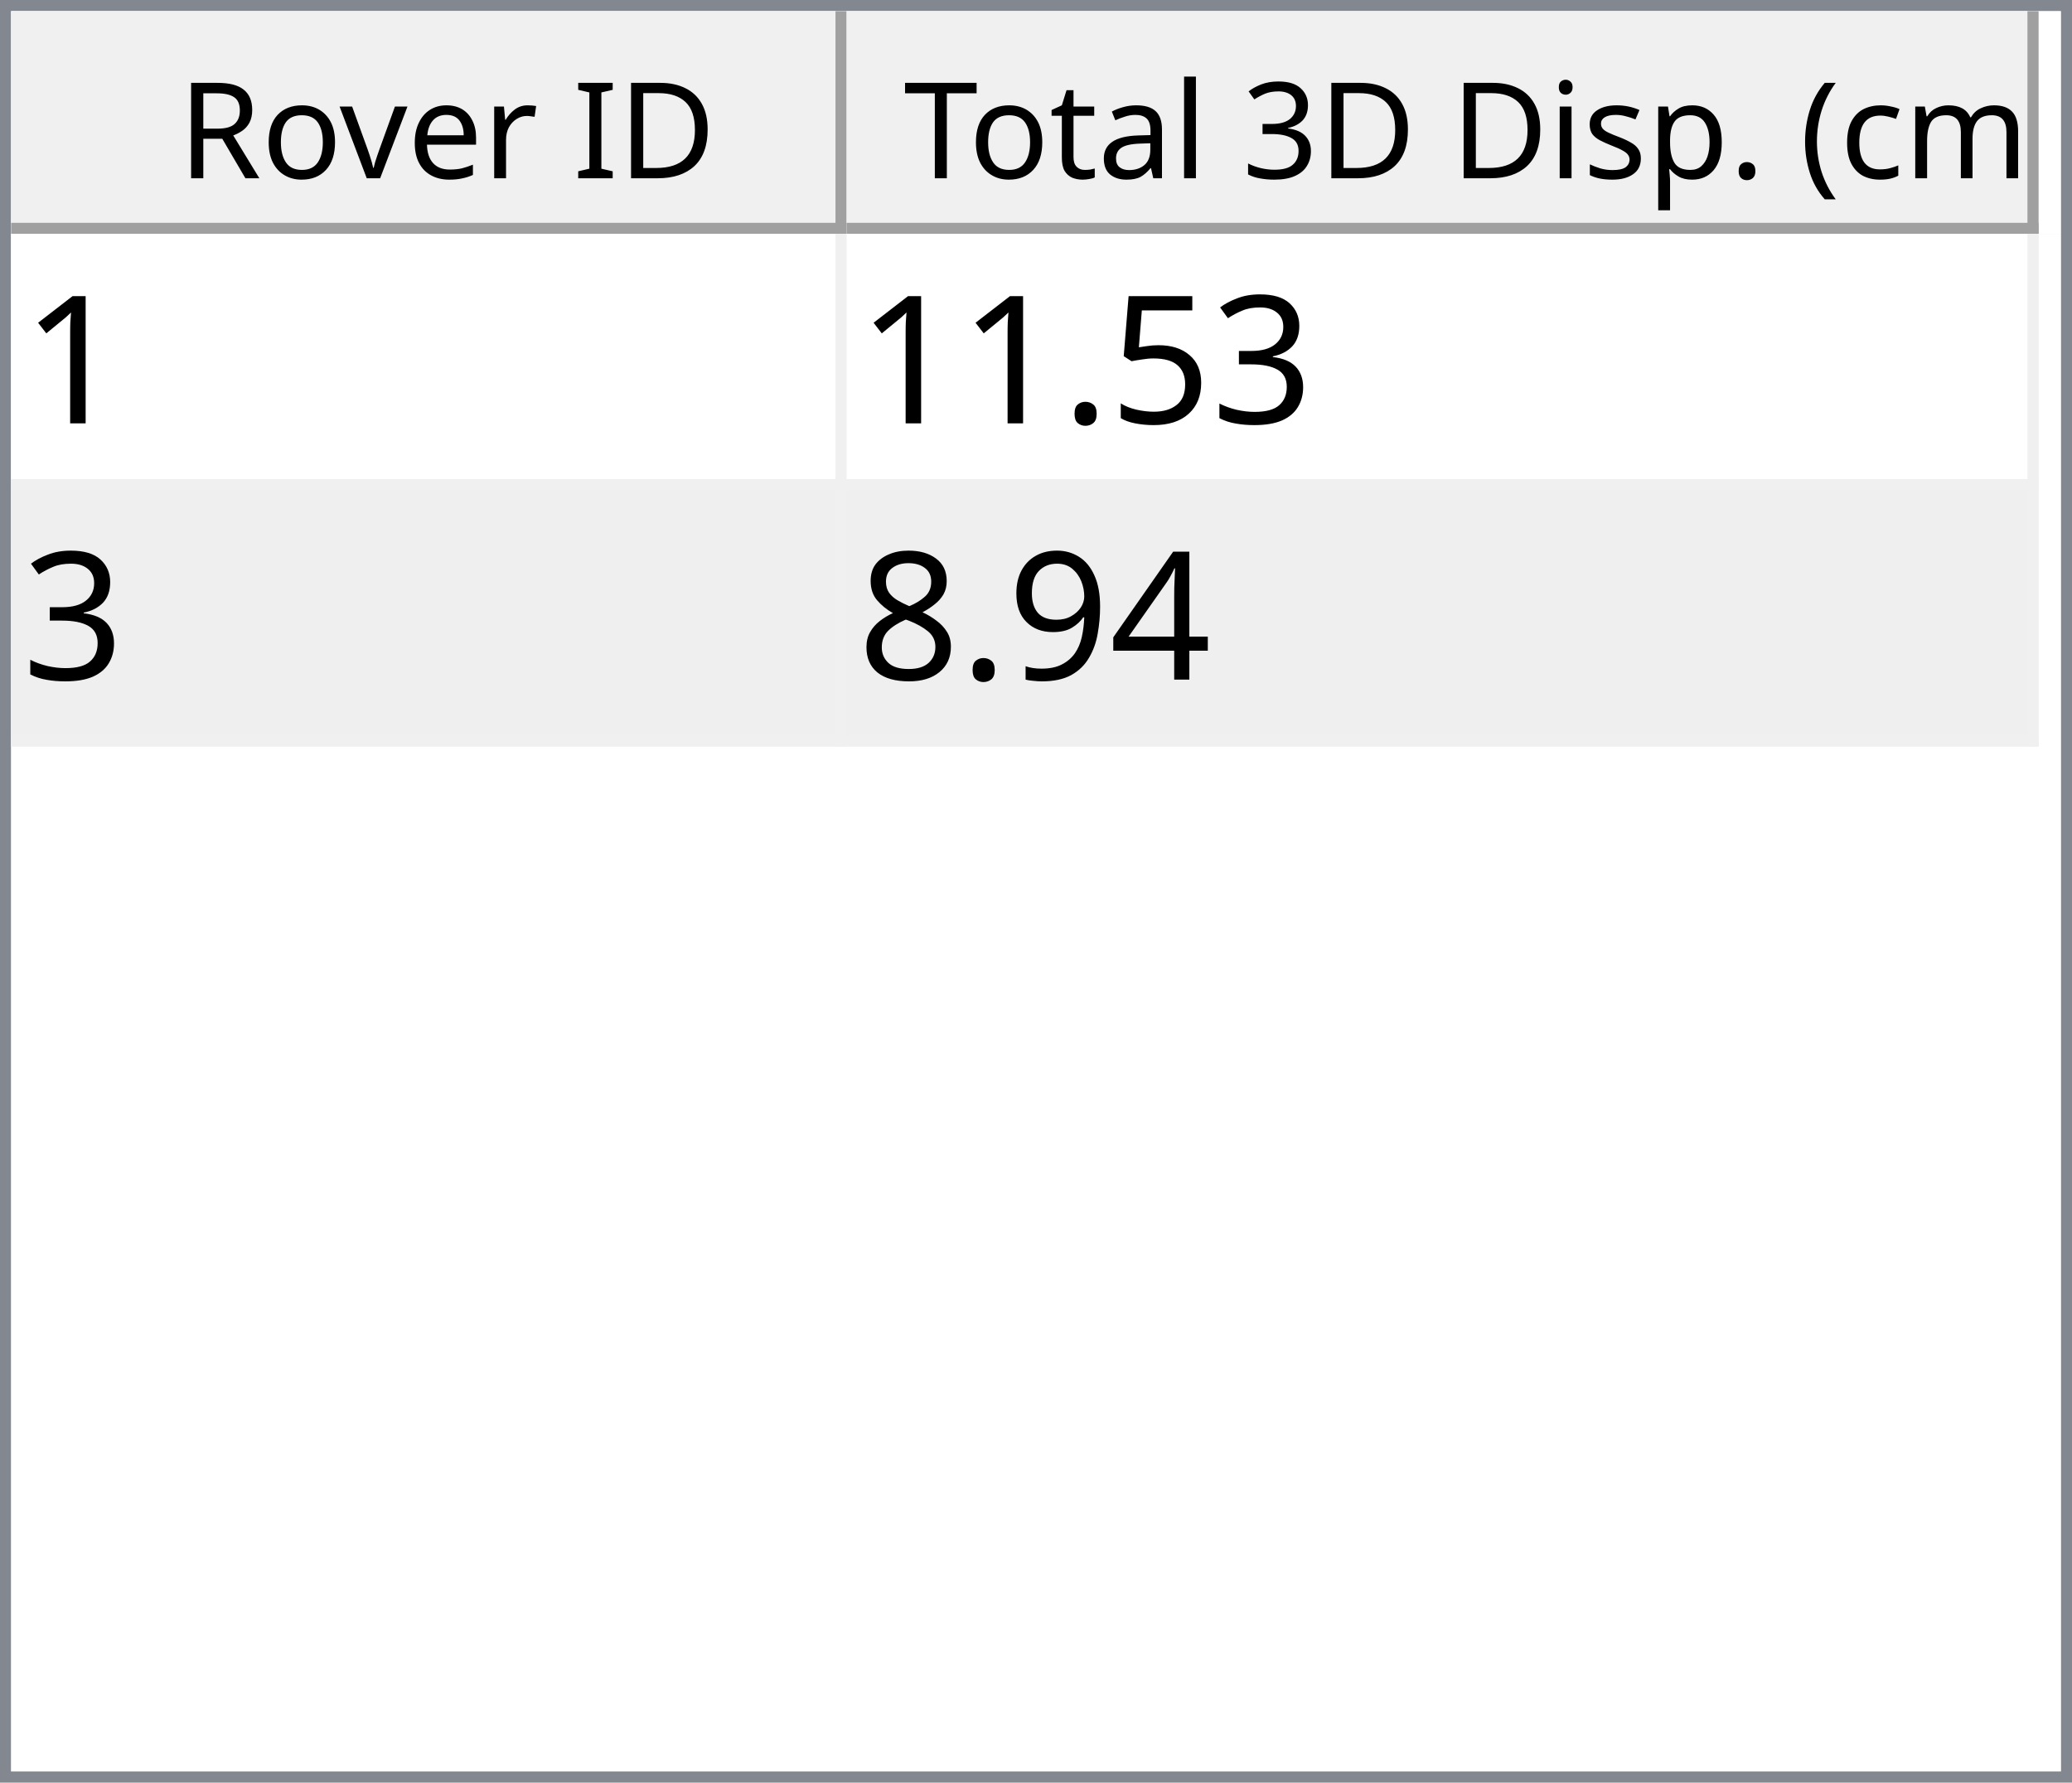
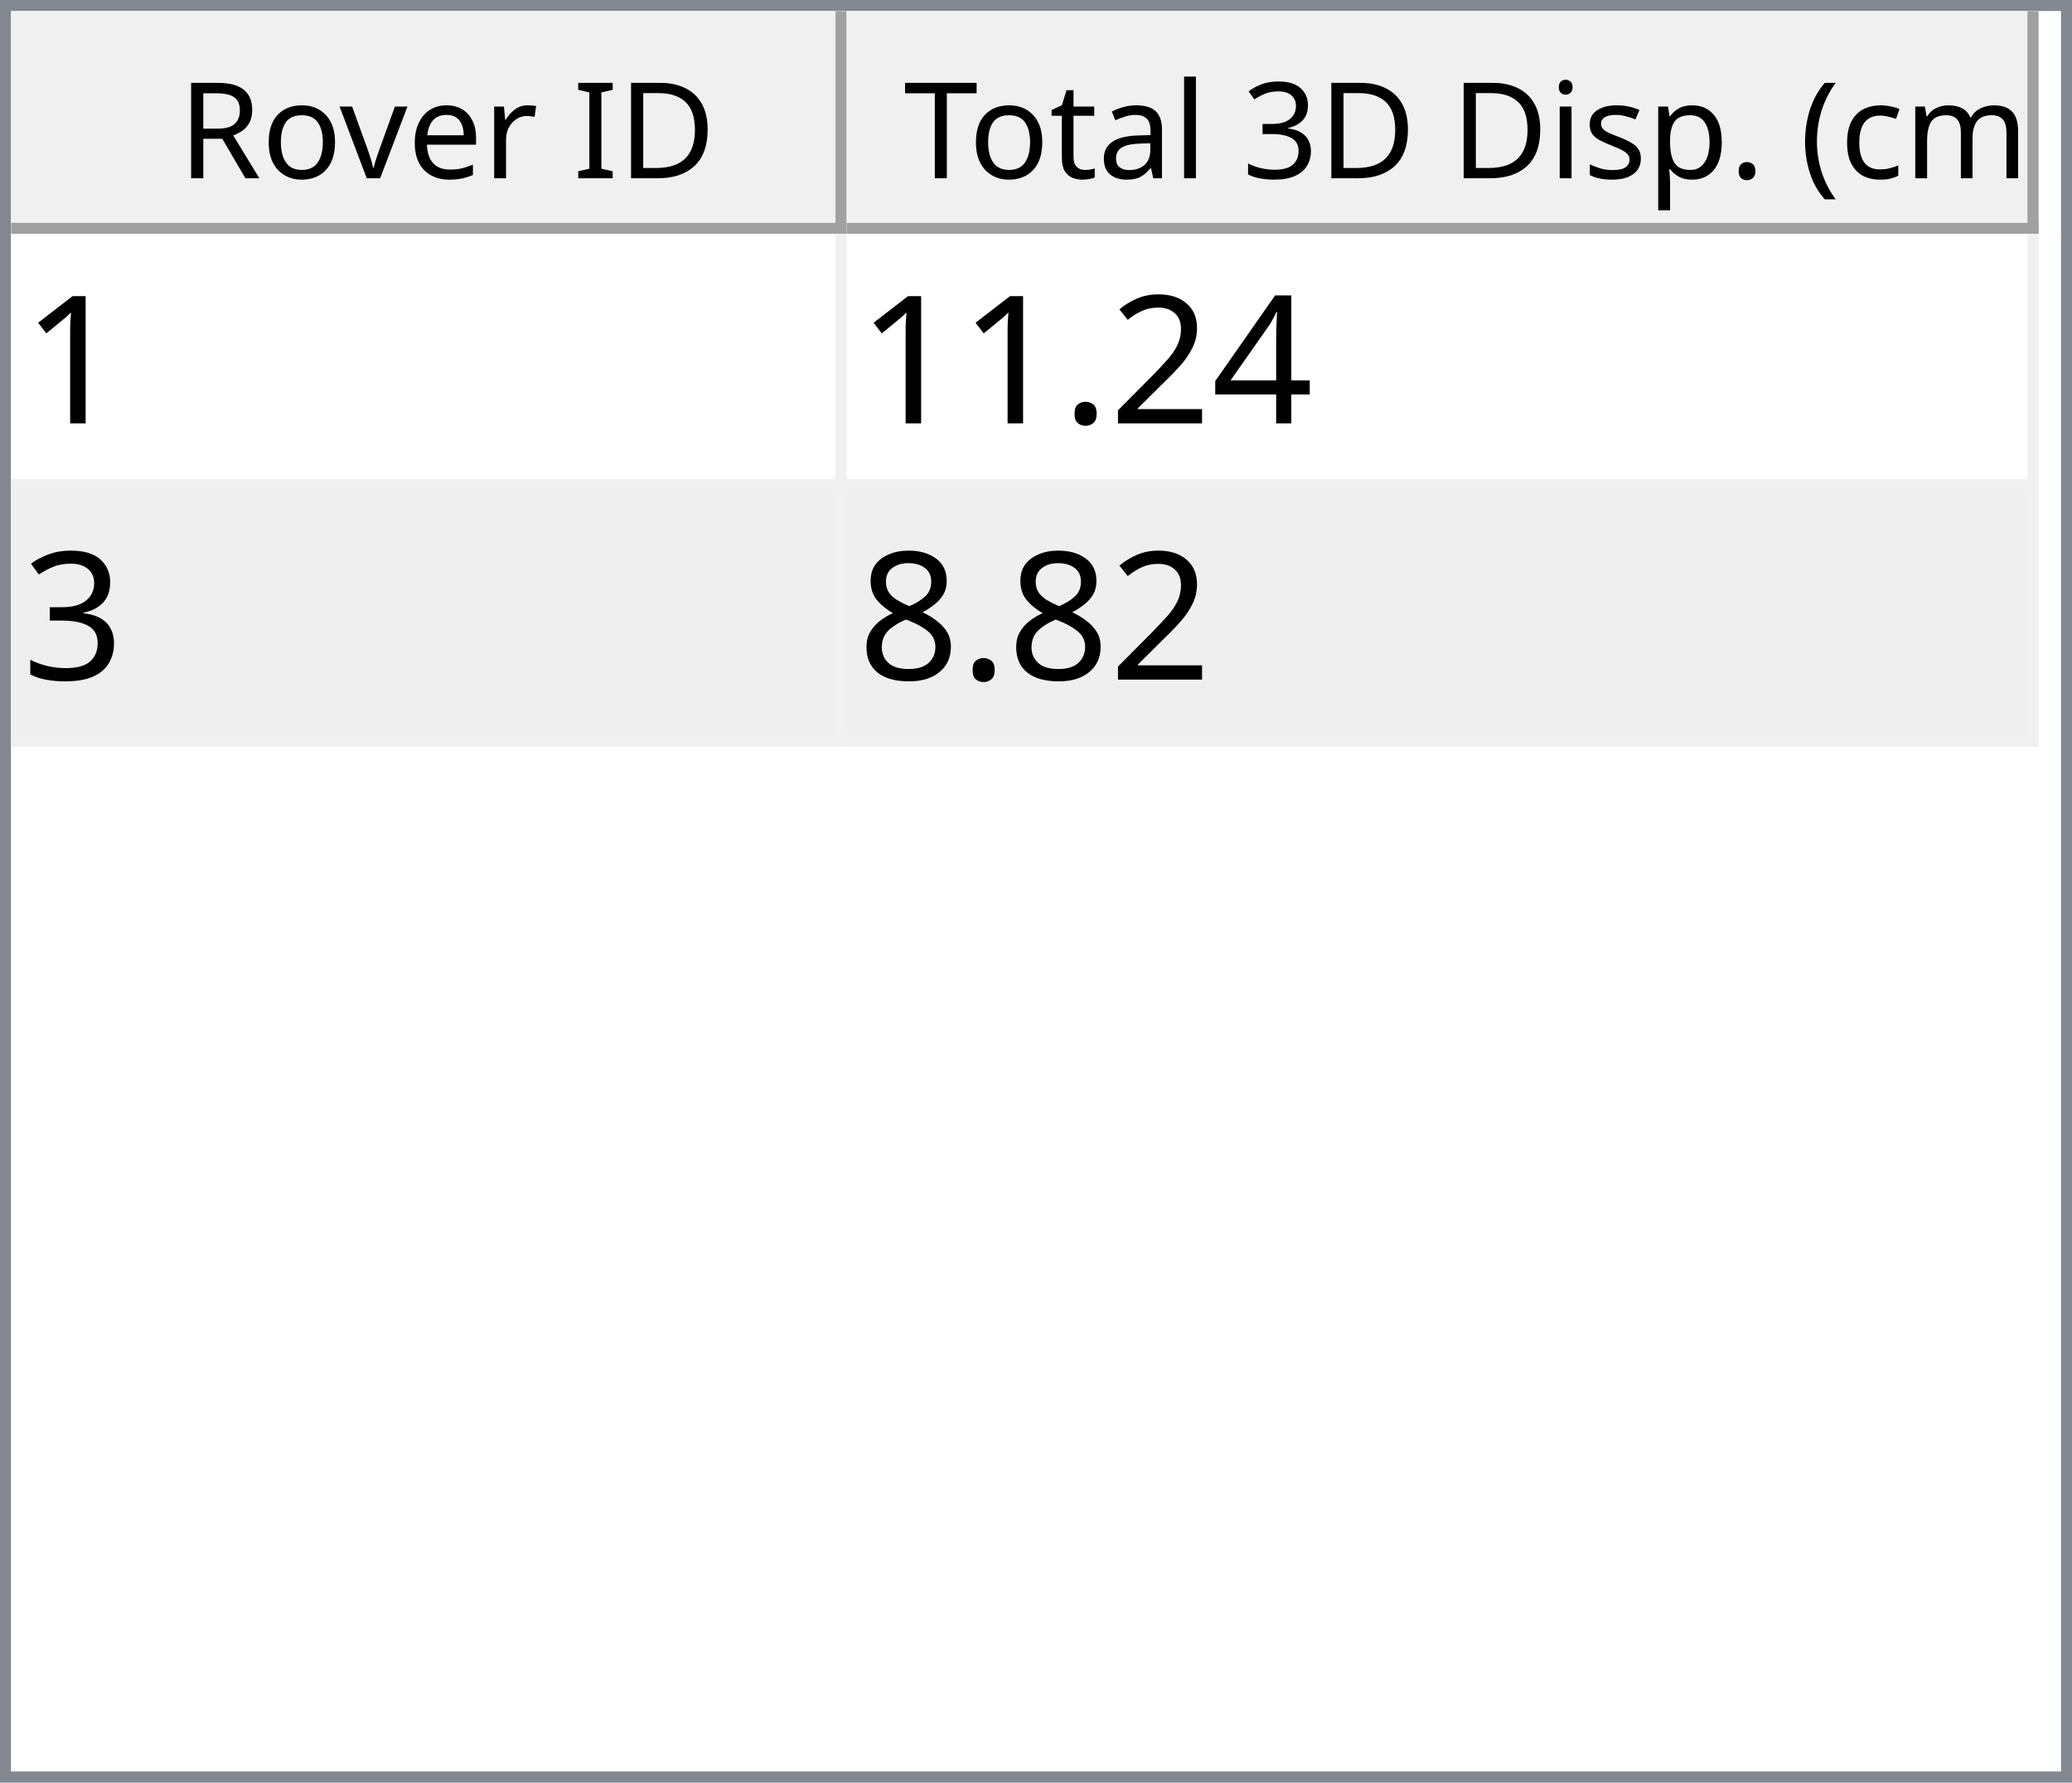
<svg xmlns="http://www.w3.org/2000/svg" style="fill-opacity:1; color-rendering:auto; color-interpolation:auto; text-rendering:auto; stroke:black; stroke-linecap:square; stroke-miterlimit:10; shape-rendering:auto; stroke-opacity:1; fill:black; stroke-dasharray:none; font-weight:normal; stroke-width:1; font-family:'Dialog'; font-style:normal; stroke-linejoin:miter; font-size:12px; stroke-dashoffset:0; image-rendering:auto;" width="186" height="160">
  <defs id="genericDefs" />
  <g>
    <defs id="defs1">
      <clipPath clipPathUnits="userSpaceOnUse" id="clipPath1">
        <path d="M0 0 L186 0 L186 160 L0 160 L0 0 Z" />
      </clipPath>
      <clipPath clipPathUnits="userSpaceOnUse" id="clipPath2">
        <path d="M0 0 L0 160 L186 160 L186 0 Z" />
      </clipPath>
      <clipPath clipPathUnits="userSpaceOnUse" id="clipPath3">
        <path d="M0 0 L0 20 L184 20 L184 0 Z" />
      </clipPath>
      <clipPath clipPathUnits="userSpaceOnUse" id="clipPath4">
        <path d="M0 0 L0 20 L75 20 L75 0 Z" />
      </clipPath>
      <clipPath clipPathUnits="userSpaceOnUse" id="clipPath5">
        <path d="M1 1 L1 19 L74 19 L74 1 Z" />
      </clipPath>
      <clipPath clipPathUnits="userSpaceOnUse" id="clipPath6">
        <path d="M0 0 L0 18 L73 18 L73 0 Z" />
      </clipPath>
      <clipPath clipPathUnits="userSpaceOnUse" id="clipPath7">
        <path d="M-0.5 -0.5 L-0.5 19.5 L74.5 19.5 L74.5 -0.5 Z" />
      </clipPath>
      <clipPath clipPathUnits="userSpaceOnUse" id="clipPath8">
        <path d="M0 0 L0 20 L107 20 L107 0 Z" />
      </clipPath>
      <clipPath clipPathUnits="userSpaceOnUse" id="clipPath9">
        <path d="M1 1 L1 19 L106 19 L106 1 Z" />
      </clipPath>
      <clipPath clipPathUnits="userSpaceOnUse" id="clipPath10">
        <path d="M0 0 L0 18 L105 18 L105 0 Z" />
      </clipPath>
      <clipPath clipPathUnits="userSpaceOnUse" id="clipPath11">
        <path d="M-0.5 -0.5 L-0.5 19.5 L106.5 19.5 L106.5 -0.5 Z" />
      </clipPath>
      <clipPath clipPathUnits="userSpaceOnUse" id="clipPath12">
        <path d="M0 0 L0 138 L184 138 L184 0 Z" />
      </clipPath>
      <clipPath clipPathUnits="userSpaceOnUse" id="clipPath13">
        <path d="M0 0 L0 46 L182 46 L182 0 Z" />
      </clipPath>
      <clipPath clipPathUnits="userSpaceOnUse" id="clipPath14">
        <path d="M-0.5 -0.5 L-0.5 45.5 L181.5 45.5 L181.5 -0.5 Z" />
      </clipPath>
      <clipPath clipPathUnits="userSpaceOnUse" id="clipPath15">
        <path d="M0 0 L0 22 L74 22 L74 0 Z" />
      </clipPath>
      <clipPath clipPathUnits="userSpaceOnUse" id="clipPath16">
        <path d="M0 0 L0 22 L106 22 L106 0 Z" />
      </clipPath>
      <font horiz-adv-x="64.551" id="font1">
        <font-face ascent="107.91" descent="25.098" units-per-em="100" style="font-style:normal; font-family:Segoe UI; font-weight:normal;" />
        <missing-glyph horiz-adv-x="64.551" d="M8.109 0 L8.109 68.266 L56.453 68.266 L56.453 0 L8.109 0 ZM15.328 7.234 L49.219 7.234 L49.219 61.031 L15.328 61.031 L15.328 7.234 Z" />
        <glyph unicode="D" horiz-adv-x="70.117" d="M9.188 0 L9.188 70.016 L28.516 70.016 Q65.531 70.016 65.531 35.891 Q65.531 19.672 55.25 9.836 Q44.969 0 27.734 0 L9.188 0 ZM17.391 62.594 L17.391 7.422 L27.828 7.422 Q41.609 7.422 49.273 14.797 Q56.938 22.172 56.938 35.688 Q56.938 62.594 28.328 62.594 L17.391 62.594 Z" />
        <glyph unicode="I" horiz-adv-x="26.611" d="M17.391 0 L9.188 0 L9.188 70.016 L17.391 70.016 L17.391 0 Z" />
        <glyph unicode=" " horiz-adv-x="27.393" d="" />
        <glyph unicode="r" horiz-adv-x="34.766" d="M34.188 41.891 Q32.078 43.5 28.125 43.5 Q23 43.5 19.555 38.672 Q16.109 33.844 16.109 25.484 L16.109 0 L8.109 0 L8.109 50 L16.109 50 L16.109 39.703 L16.312 39.703 Q18.016 44.969 21.531 47.922 Q25.047 50.875 29.391 50.875 Q32.516 50.875 34.188 50.203 L34.188 41.891 Z" />
        <glyph unicode="e" horiz-adv-x="52.295" d="M48.297 23 L12.984 23 Q13.188 14.656 17.484 10.109 Q21.781 5.562 29.297 5.562 Q37.75 5.562 44.828 11.141 L44.828 3.609 Q38.234 -1.172 27.391 -1.172 Q16.797 -1.172 10.742 5.641 Q4.688 12.453 4.688 24.812 Q4.688 36.469 11.305 43.82 Q17.922 51.172 27.734 51.172 Q37.547 51.172 42.922 44.828 Q48.297 38.484 48.297 27.203 L48.297 23 ZM40.094 29.781 Q40.047 36.719 36.75 40.578 Q33.453 44.438 27.594 44.438 Q21.922 44.438 17.969 40.383 Q14.016 36.328 13.094 29.781 L40.094 29.781 Z" />
        <glyph unicode="v" horiz-adv-x="47.9" d="M47.406 50 L27.484 0 L19.625 0 L0.688 50 L9.469 50 L22.172 13.672 Q23.578 9.672 23.922 6.688 L24.125 6.688 Q24.609 10.453 25.688 13.484 L38.969 50 L47.406 50 Z" />
        <glyph unicode="o" horiz-adv-x="58.594" d="M29 -1.172 Q17.922 -1.172 11.305 5.836 Q4.688 12.844 4.688 24.422 Q4.688 37.016 11.57 44.094 Q18.453 51.172 30.172 51.172 Q41.359 51.172 47.633 44.289 Q53.906 37.406 53.906 25.203 Q53.906 13.234 47.141 6.031 Q40.375 -1.172 29 -1.172 ZM29.594 44.438 Q21.875 44.438 17.383 39.188 Q12.891 33.938 12.891 24.703 Q12.891 15.828 17.43 10.695 Q21.969 5.562 29.594 5.562 Q37.359 5.562 41.531 10.594 Q45.703 15.625 45.703 24.906 Q45.703 34.281 41.531 39.359 Q37.359 44.438 29.594 44.438 Z" />
        <glyph unicode="R" horiz-adv-x="59.814" d="M59.375 0 L49.609 0 L37.891 19.625 Q36.281 22.359 34.766 24.289 Q33.25 26.219 31.664 27.438 Q30.078 28.656 28.25 29.219 Q26.422 29.781 24.125 29.781 L17.391 29.781 L17.391 0 L9.188 0 L9.188 70.016 L30.078 70.016 Q34.672 70.016 38.555 68.867 Q42.438 67.719 45.289 65.375 Q48.141 63.031 49.758 59.547 Q51.375 56.062 51.375 51.375 Q51.375 47.703 50.273 44.656 Q49.172 41.609 47.148 39.211 Q45.125 36.812 42.266 35.133 Q39.406 33.453 35.844 32.516 L35.844 32.328 Q37.594 31.547 38.891 30.547 Q40.188 29.547 41.359 28.18 Q42.531 26.812 43.68 25.078 Q44.828 23.344 46.234 21.047 L59.375 0 ZM17.391 62.594 L17.391 37.203 L28.516 37.203 Q31.594 37.203 34.203 38.133 Q36.812 39.062 38.719 40.797 Q40.625 42.531 41.703 45.047 Q42.781 47.562 42.781 50.688 Q42.781 56.297 39.141 59.445 Q35.5 62.594 28.609 62.594 L17.391 62.594 Z" />
        <glyph unicode=")" horiz-adv-x="30.176" d="M8.297 -15.922 L1.172 -15.922 Q16.406 2.344 16.406 26.812 Q16.406 51.469 1.078 70.016 L8.297 70.016 Q23.531 52.156 23.531 26.703 Q23.531 1.375 8.297 -15.922 Z" />
        <glyph unicode="m" horiz-adv-x="86.133" d="M79.109 0 L71.094 0 L71.094 28.719 Q71.094 37.016 68.531 40.727 Q65.969 44.438 59.906 44.438 Q54.781 44.438 51.195 39.75 Q47.609 35.062 47.609 28.516 L47.609 0 L39.594 0 L39.594 29.688 Q39.594 44.438 28.219 44.438 Q22.953 44.438 19.531 40.016 Q16.109 35.594 16.109 28.516 L16.109 0 L8.109 0 L8.109 50 L16.109 50 L16.109 42.094 L16.312 42.094 Q21.625 51.172 31.844 51.172 Q36.969 51.172 40.773 48.312 Q44.578 45.453 46 40.828 Q51.562 51.172 62.594 51.172 Q79.109 51.172 79.109 30.812 L79.109 0 Z" />
        <glyph unicode="c" horiz-adv-x="46.191" d="M42.188 2.297 Q36.422 -1.172 28.516 -1.172 Q17.828 -1.172 11.258 5.789 Q4.688 12.75 4.688 23.828 Q4.688 36.188 11.766 43.68 Q18.844 51.172 30.672 51.172 Q37.25 51.172 42.281 48.734 L42.281 40.531 Q36.719 44.438 30.375 44.438 Q22.703 44.438 17.797 38.945 Q12.891 33.453 12.891 24.516 Q12.891 15.719 17.508 10.641 Q22.125 5.562 29.891 5.562 Q36.422 5.562 42.188 9.906 L42.188 2.297 Z" />
        <glyph unicode="(" horiz-adv-x="30.176" d="M29.109 -15.922 L21.969 -15.922 Q6.844 1.375 6.844 26.703 Q6.844 52.156 21.969 70.016 L29.203 70.016 Q13.875 51.469 13.875 26.812 Q13.875 2.344 29.109 -15.922 Z" />
        <glyph unicode="." horiz-adv-x="21.68" d="M10.891 -1.078 Q8.641 -1.078 7.055 0.539 Q5.469 2.156 5.469 4.391 Q5.469 6.641 7.055 8.273 Q8.641 9.906 10.891 9.906 Q13.188 9.906 14.797 8.273 Q16.406 6.641 16.406 4.391 Q16.406 2.156 14.797 0.539 Q13.188 -1.078 10.891 -1.078 Z" />
        <glyph unicode="p" horiz-adv-x="58.789" d="M16.312 7.234 L16.109 7.234 L16.109 -23 L8.109 -23 L8.109 50 L16.109 50 L16.109 41.219 L16.312 41.219 Q22.219 51.172 33.594 51.172 Q43.266 51.172 48.688 44.461 Q54.109 37.75 54.109 26.469 Q54.109 13.922 48 6.375 Q41.891 -1.172 31.297 -1.172 Q21.578 -1.172 16.312 7.234 ZM16.109 27.391 L16.109 20.406 Q16.109 14.203 20.141 9.883 Q24.172 5.562 30.375 5.562 Q37.641 5.562 41.773 11.133 Q45.906 16.703 45.906 26.609 Q45.906 34.969 42.047 39.703 Q38.188 44.438 31.594 44.438 Q24.609 44.438 20.359 39.578 Q16.109 34.719 16.109 27.391 Z" />
        <glyph unicode="s" horiz-adv-x="42.432" d="M5.078 1.812 L5.078 10.406 Q11.625 5.562 19.484 5.562 Q30.031 5.562 30.031 12.594 Q30.031 14.594 29.125 15.992 Q28.219 17.391 26.68 18.461 Q25.141 19.531 23.07 20.383 Q21 21.234 18.609 22.172 Q15.281 23.484 12.766 24.828 Q10.25 26.172 8.57 27.859 Q6.891 29.547 6.031 31.695 Q5.172 33.844 5.172 36.719 Q5.172 40.234 6.789 42.945 Q8.406 45.656 11.086 47.484 Q13.766 49.312 17.211 50.242 Q20.656 51.172 24.312 51.172 Q30.812 51.172 35.938 48.922 L35.938 40.828 Q30.422 44.438 23.25 44.438 Q21 44.438 19.195 43.922 Q17.391 43.406 16.094 42.477 Q14.797 41.547 14.086 40.258 Q13.375 38.969 13.375 37.406 Q13.375 35.453 14.086 34.133 Q14.797 32.812 16.164 31.789 Q17.531 30.766 19.484 29.938 Q21.438 29.109 23.922 28.125 Q27.25 26.859 29.883 25.516 Q32.516 24.172 34.375 22.484 Q36.234 20.797 37.234 18.602 Q38.234 16.406 38.234 13.375 Q38.234 9.672 36.602 6.938 Q34.969 4.203 32.234 2.398 Q29.5 0.594 25.93 -0.289 Q22.359 -1.172 18.453 -1.172 Q10.75 -1.172 5.078 1.812 Z" />
        <glyph unicode="i" horiz-adv-x="24.219" d="M12.203 62.703 Q10.062 62.703 8.547 64.164 Q7.031 65.625 7.031 67.875 Q7.031 70.125 8.547 71.609 Q10.062 73.094 12.203 73.094 Q14.406 73.094 15.945 71.609 Q17.484 70.125 17.484 67.875 Q17.484 65.719 15.945 64.211 Q14.406 62.703 12.203 62.703 ZM16.109 0 L8.109 0 L8.109 50 L16.109 50 L16.109 0 Z" />
        <glyph unicode="3" horiz-adv-x="53.906" d="M46.531 19.828 Q46.531 15.094 44.75 11.211 Q42.969 7.328 39.719 4.57 Q36.469 1.812 31.93 0.297 Q27.391 -1.219 21.922 -1.219 Q11.922 -1.219 6 2.594 L6 11.188 Q13.094 5.609 22.219 5.609 Q25.875 5.609 28.828 6.539 Q31.781 7.469 33.906 9.227 Q36.031 10.984 37.18 13.477 Q38.328 15.969 38.328 19.094 Q38.328 32.812 18.797 32.812 L12.984 32.812 L12.984 39.594 L18.5 39.594 Q35.797 39.594 35.797 52.484 Q35.797 64.406 22.609 64.406 Q15.188 64.406 8.688 59.422 L8.688 67.188 Q15.375 71.188 24.609 71.188 Q29 71.188 32.57 69.969 Q36.141 68.75 38.68 66.555 Q41.219 64.359 42.609 61.281 Q44 58.203 44 54.5 Q44 40.672 30.031 36.719 L30.031 36.531 Q33.594 36.141 36.625 34.797 Q39.656 33.453 41.852 31.305 Q44.047 29.156 45.289 26.25 Q46.531 23.344 46.531 19.828 Z" />
        <glyph unicode="l" horiz-adv-x="24.219" d="M16.109 0 L8.109 0 L8.109 74.031 L16.109 74.031 L16.109 0 Z" />
        <glyph unicode="a" horiz-adv-x="50.879" d="M43.891 0 L35.891 0 L35.891 7.812 L35.688 7.812 Q30.469 -1.172 20.312 -1.172 Q12.844 -1.172 8.617 2.781 Q4.391 6.734 4.391 13.281 Q4.391 27.297 20.906 29.594 L35.891 31.688 Q35.891 44.438 25.594 44.438 Q16.547 44.438 9.281 38.281 L9.281 46.484 Q16.656 51.172 26.266 51.172 Q43.891 51.172 43.891 32.516 L43.891 0 ZM35.891 25.297 L23.828 23.641 Q18.266 22.859 15.43 20.875 Q12.594 18.891 12.594 13.875 Q12.594 10.203 15.211 7.883 Q17.828 5.562 22.172 5.562 Q28.125 5.562 32.008 9.742 Q35.891 13.922 35.891 20.312 L35.891 25.297 Z" />
        <glyph unicode="t" horiz-adv-x="33.887" d="M31.297 0.484 Q28.469 -1.078 23.828 -1.078 Q10.688 -1.078 10.688 13.578 L10.688 43.172 L2.094 43.172 L2.094 50 L10.688 50 L10.688 62.203 L18.703 64.797 L18.703 50 L31.297 50 L31.297 43.172 L18.703 43.172 L18.703 14.984 Q18.703 9.969 20.414 7.82 Q22.125 5.672 26.078 5.672 Q29.109 5.672 31.297 7.328 L31.297 0.484 Z" />
        <glyph unicode="T" horiz-adv-x="52.393" d="M50.594 62.594 L30.375 62.594 L30.375 0 L22.172 0 L22.172 62.594 L2 62.594 L2 70.016 L50.594 70.016 L50.594 62.594 Z" />
      </font>
      <font horiz-adv-x="75.0" id="font2">
        <font-face ascent="100.537" descent="21.973" units-per-em="100" style="font-style:normal; font-family:sans-serif; font-weight:normal;" />
        <missing-glyph horiz-adv-x="75.0" d="M12.5 0 L12.5 62.5 L62.5 62.5 L62.5 0 L12.5 0 ZM14.062 1.562 L60.938 1.562 L60.938 60.938 L14.062 60.938 L14.062 1.562 Z" />
        <glyph unicode="1" horiz-adv-x="55.615" d="M37.25 0 L28.469 0 L28.469 56 Q25.297 52.984 20.141 49.953 Q14.984 46.922 10.891 45.406 L10.891 53.906 Q18.266 57.375 23.781 62.305 Q29.297 67.234 31.594 71.875 L37.25 71.875 L37.25 0 Z" />
+         <glyph unicode="4" horiz-adv-x="55.615" d="M32.328 0 L32.328 17.141 L1.266 17.141 L1.266 25.203 L33.938 71.578 L41.109 71.578 L41.109 25.203 L50.781 25.203 L50.781 17.141 L41.109 17.141 L41.109 0 L32.328 0 ZM32.328 25.203 L32.328 57.469 L9.906 25.203 L32.328 25.203 Z" />
+         <glyph unicode="2" horiz-adv-x="55.615" d="M50.344 8.453 L50.344 0 L3.031 0 Q2.938 3.172 4.047 6.109 Q5.859 10.938 9.836 15.625 Q13.812 20.312 21.344 26.469 Q33.016 36.031 37.117 41.625 Q41.219 47.219 41.219 52.203 Q41.219 57.422 37.477 61.008 Q33.734 64.594 27.734 64.594 Q21.391 64.594 17.578 60.789 Q13.766 56.984 13.719 50.25 L4.688 51.172 Q5.609 61.281 11.664 66.578 Q17.719 71.875 27.938 71.875 Q38.234 71.875 44.242 66.164 Q50.25 60.453 50.25 52 Q50.25 47.703 48.492 43.555 Q46.734 39.406 42.656 34.812 Q38.578 30.219 29.109 22.219 Q21.188 15.578 18.945 13.211 Q16.703 10.844 15.234 8.453 L50.344 8.453 Z" />
+         <glyph unicode="." horiz-adv-x="27.783" d="M9.078 0 L9.078 10.016 L19.094 10.016 L19.094 0 L9.078 0 Z" />
        <glyph unicode="3" horiz-adv-x="55.615" d="M4.203 18.891 L12.984 20.062 Q14.5 12.594 18.141 9.297 Q21.781 6 27 6 Q33.203 6 37.477 10.297 Q41.75 14.594 41.75 20.953 Q41.75 27 37.797 30.93 Q33.844 34.859 27.734 34.859 Q25.25 34.859 21.531 33.891 L22.516 41.609 Q23.391 41.5 23.922 41.5 Q29.547 41.5 34.039 44.43 Q38.531 47.359 38.531 53.469 Q38.531 58.297 35.258 61.477 Q31.984 64.656 26.812 64.656 Q21.688 64.656 18.266 61.43 Q14.844 58.203 13.875 51.766 L5.078 53.328 Q6.688 62.156 12.398 67.016 Q18.109 71.875 26.609 71.875 Q32.469 71.875 37.398 69.359 Q42.328 66.844 44.945 62.5 Q47.562 58.156 47.562 53.266 Q47.562 48.641 45.07 44.828 Q42.578 41.016 37.703 38.766 Q44.047 37.312 47.562 32.695 Q51.078 28.078 51.078 21.141 Q51.078 11.766 44.242 5.25 Q37.406 -1.266 26.953 -1.266 Q17.531 -1.266 11.305 4.352 Q5.078 9.969 4.203 18.891 Z" />
-         <glyph unicode="5" horiz-adv-x="55.615" d="M4.156 18.75 L13.375 19.531 Q14.406 12.797 18.141 9.398 Q21.875 6 27.156 6 Q33.5 6 37.891 10.789 Q42.281 15.578 42.281 23.484 Q42.281 31 38.062 35.352 Q33.844 39.703 27 39.703 Q22.75 39.703 19.336 37.773 Q15.922 35.844 13.969 32.766 L5.719 33.844 L12.641 70.609 L48.25 70.609 L48.25 62.203 L19.672 62.203 L15.828 42.969 Q22.266 47.469 29.344 47.469 Q38.719 47.469 45.164 40.969 Q51.609 34.469 51.609 24.266 Q51.609 14.547 45.953 7.469 Q39.062 -1.219 27.156 -1.219 Q17.391 -1.219 11.211 4.25 Q5.031 9.719 4.156 18.75 Z" />
-         <glyph unicode="." horiz-adv-x="27.783" d="M9.078 0 L9.078 10.016 L19.094 10.016 L19.094 0 L9.078 0 Z" />
-         <glyph unicode="4" horiz-adv-x="55.615" d="M32.328 0 L32.328 17.141 L1.266 17.141 L1.266 25.203 L33.938 71.578 L41.109 71.578 L41.109 25.203 L50.781 25.203 L50.781 17.141 L41.109 17.141 L41.109 0 L32.328 0 ZM32.328 25.203 L32.328 57.469 L9.906 25.203 L32.328 25.203 Z" />
-         <glyph unicode="9" horiz-adv-x="55.615" d="M5.469 16.547 L13.922 17.328 Q14.984 11.375 18.016 8.688 Q21.047 6 25.781 6 Q29.828 6 32.883 7.859 Q35.938 9.719 37.891 12.82 Q39.844 15.922 41.164 21.195 Q42.484 26.469 42.484 31.938 Q42.484 32.516 42.438 33.688 Q39.797 29.5 35.234 26.883 Q30.672 24.266 25.344 24.266 Q16.453 24.266 10.305 30.711 Q4.156 37.156 4.156 47.703 Q4.156 58.594 10.578 65.234 Q17 71.875 26.656 71.875 Q33.641 71.875 39.43 68.117 Q45.219 64.359 48.219 57.398 Q51.219 50.438 51.219 37.25 Q51.219 23.531 48.242 15.406 Q45.266 7.281 39.383 3.031 Q33.5 -1.219 25.594 -1.219 Q17.188 -1.219 11.867 3.445 Q6.547 8.109 5.469 16.547 ZM41.453 48.141 Q41.453 55.719 37.43 60.156 Q33.406 64.594 27.734 64.594 Q21.875 64.594 17.531 59.812 Q13.188 55.031 13.188 47.406 Q13.188 40.578 17.312 36.305 Q21.438 32.031 27.484 32.031 Q33.594 32.031 37.523 36.305 Q41.453 40.578 41.453 48.141 Z" />
        <glyph unicode="8" horiz-adv-x="55.615" d="M17.672 38.812 Q12.203 40.828 9.57 44.539 Q6.938 48.25 6.938 53.422 Q6.938 61.234 12.555 66.555 Q18.172 71.875 27.484 71.875 Q36.859 71.875 42.578 66.43 Q48.297 60.984 48.297 53.172 Q48.297 48.188 45.68 44.508 Q43.062 40.828 37.75 38.812 Q44.344 36.672 47.781 31.883 Q51.219 27.094 51.219 20.453 Q51.219 11.281 44.727 5.031 Q38.234 -1.219 27.641 -1.219 Q17.047 -1.219 10.547 5.055 Q4.047 11.328 4.047 20.703 Q4.047 27.688 7.594 32.398 Q11.141 37.109 17.672 38.812 ZM15.922 53.719 Q15.922 48.641 19.195 45.414 Q22.469 42.188 27.688 42.188 Q32.766 42.188 36.016 45.383 Q39.266 48.578 39.266 53.219 Q39.266 58.062 35.914 61.359 Q32.562 64.656 27.594 64.656 Q22.562 64.656 19.242 61.43 Q15.922 58.203 15.922 53.719 ZM13.094 20.656 Q13.094 16.891 14.875 13.375 Q16.656 9.859 20.172 7.93 Q23.688 6 27.734 6 Q34.031 6 38.133 10.055 Q42.234 14.109 42.234 20.359 Q42.234 26.703 38.016 30.859 Q33.797 35.016 27.438 35.016 Q21.234 35.016 17.164 30.914 Q13.094 26.812 13.094 20.656 Z" />
      </font>
    </defs>
    <g style="fill:white; stroke:white;">
      <rect x="0" y="0" width="186" style="clip-path:url(#clipPath1); stroke:none;" height="160" />
    </g>
    <g style="fill:white; text-rendering:optimizeSpeed; color-rendering:optimizeSpeed; image-rendering:optimizeSpeed; shape-rendering:crispEdges; stroke:white; color-interpolation:sRGB;">
      <rect x="0" width="186" height="160" y="0" style="stroke:none;" />
      <path style="stroke:none;" d="M0 160 L186 160 L186 0 L0 0 Z" />
    </g>
    <g style="fill:rgb(240,240,240); font-family:'Segoe UI'; stroke:rgb(240,240,240);">
      <rect x="0" y="0" width="186" style="clip-path:url(#clipPath2); stroke:none;" height="160" />
    </g>
    <g style="fill:rgb(130,135,144); font-family:'Segoe UI'; stroke:rgb(130,135,144);">
      <path d="M0 0 L186 0 L186 160 L0 160 L0 0 ZM1 1 L185 1 L185 159 L1 159 L1 1 Z" style="fill-rule:evenodd; clip-path:url(#clipPath2); stroke:none;" />
    </g>
    <g style="fill:white; font-family:'Segoe UI'; stroke:white;" transform="translate(1,1)">
      <rect x="0" y="0" width="184" style="clip-path:url(#clipPath3); stroke:none;" height="20" />
    </g>
    <g style="fill:rgb(240,240,240); font-family:'Segoe UI'; stroke:rgb(240,240,240);" transform="translate(1,1)">
      <rect x="0" y="0" width="75" style="clip-path:url(#clipPath4); stroke:none;" height="20" />
    </g>
    <g style="font-family:'Segoe UI';" transform="translate(2,2)">
      <text x="14" xml:space="preserve" y="14" style="clip-path:url(#clipPath6); stroke:none;">Rover ID</text>
    </g>
    <g style="fill:rgb(160,160,160); font-family:'Segoe UI'; stroke:rgb(160,160,160); stroke-linejoin:bevel;" transform="translate(1.5,1.5)">
      <line x1="74" x2="74" y1="0" style="fill:none; clip-path:url(#clipPath7);" y2="19" />
    </g>
    <g style="fill:rgb(160,160,160); font-family:'Segoe UI'; stroke:rgb(160,160,160); stroke-linejoin:bevel;" transform="matrix(1,0,0,1,1,1) translate(0.5,0.5)">
      <line x1="0" x2="74" y1="19" style="fill:none; clip-path:url(#clipPath7);" y2="19" />
    </g>
    <g style="fill:rgb(240,240,240); font-family:'Segoe UI'; stroke:rgb(240,240,240);" transform="translate(76,1)">
      <rect x="0" y="0" width="107" style="clip-path:url(#clipPath8); stroke:none;" height="20" />
    </g>
    <g style="font-family:'Segoe UI';" transform="translate(77,2)">
      <text x="1" xml:space="preserve" y="14" style="clip-path:url(#clipPath10); stroke:none;"> Total 3D Disp. (cm)</text>
    </g>
    <g style="fill:rgb(160,160,160); font-family:'Segoe UI'; stroke:rgb(160,160,160); stroke-linejoin:bevel;" transform="translate(76.5,1.5)">
      <line x1="106" x2="106" y1="0" style="fill:none; clip-path:url(#clipPath11);" y2="19" />
    </g>
    <g style="fill:rgb(160,160,160); font-family:'Segoe UI'; stroke:rgb(160,160,160); stroke-linejoin:bevel;" transform="matrix(1,0,0,1,76,1) translate(0.5,0.5)">
      <line x1="0" x2="106" y1="19" style="fill:none; clip-path:url(#clipPath11);" y2="19" />
    </g>
    <g style="fill:white; font-family:'Segoe UI'; stroke:white;" transform="translate(1,21)">
      <rect x="0" y="0" width="184" style="clip-path:url(#clipPath12); stroke:none;" height="138" />
    </g>
    <g style="fill:rgb(240,240,240); font-size:16px; font-family:sans-serif; stroke:rgb(240,240,240);" transform="translate(1,21)">
      <rect x="0" y="0" width="182" style="clip-path:url(#clipPath13); stroke:none;" height="46" />
      <line transform="translate(0.5,0.5)" x1="0" x2="181" y1="22" style="clip-path:url(#clipPath14); fill:none; stroke-linejoin:bevel;" y2="22" />
    </g>
    <g transform="matrix(1,0,0,1,1,21) translate(0.5,0.5)" style="fill:rgb(240,240,240); font-size:16px; font-family:sans-serif; stroke:rgb(240,240,240); stroke-linejoin:bevel;">
      <line x1="0" x2="181" y1="45" style="fill:none; clip-path:url(#clipPath14);" y2="45" />
    </g>
    <g transform="matrix(1,0,0,1,1,21) translate(0.5,0.5)" style="fill:rgb(240,240,240); font-size:16px; font-family:sans-serif; stroke:rgb(240,240,240); stroke-linejoin:bevel;">
      <line x1="74" x2="74" y1="0" style="fill:none; clip-path:url(#clipPath14);" y2="45" />
    </g>
    <g transform="matrix(1,0,0,1,1,21) translate(0.5,0.5)" style="fill:rgb(240,240,240); font-size:16px; font-family:sans-serif; stroke:rgb(240,240,240); stroke-linejoin:bevel;">
      <line x1="181" x2="181" y1="0" style="fill:none; clip-path:url(#clipPath14);" y2="45" />
    </g>
    <g style="fill:white; font-size:16px; font-family:sans-serif; stroke:white;" transform="matrix(1,0,0,1,1,21)">
      <rect x="0" y="0" width="74" style="clip-path:url(#clipPath15); stroke:none;" height="22" />
      <text x="1" y="17" style="fill:black; clip-path:url(#clipPath15); stroke:none;" xml:space="preserve">1</text>
    </g>
    <g style="fill:white; font-size:16px; font-family:sans-serif; stroke:white;" transform="matrix(1,0,0,1,1,21) translate(75,0)">
      <rect x="0" y="0" width="106" style="clip-path:url(#clipPath16); stroke:none;" height="22" />
-       <text x="1" y="17" style="fill:black; clip-path:url(#clipPath16); stroke:none;" xml:space="preserve">11.53</text>
+       <text x="1" y="17" style="fill:black; clip-path:url(#clipPath16); stroke:none;" xml:space="preserve">11.24</text>
    </g>
    <g style="fill:rgb(239,239,239); font-size:16px; font-family:sans-serif; stroke:rgb(239,239,239);" transform="matrix(1,0,0,1,1,21) translate(0,23)">
      <rect x="0" y="0" width="74" style="clip-path:url(#clipPath15); stroke:none;" height="22" />
      <text x="1" y="17" style="fill:black; clip-path:url(#clipPath15); stroke:none;" xml:space="preserve">3</text>
    </g>
    <g style="fill:rgb(239,239,239); font-size:16px; font-family:sans-serif; stroke:rgb(239,239,239);" transform="matrix(1,0,0,1,1,21) translate(75,23)">
      <rect x="0" y="0" width="106" style="clip-path:url(#clipPath16); stroke:none;" height="22" />
-       <text x="1" y="17" style="fill:black; clip-path:url(#clipPath16); stroke:none;" xml:space="preserve">8.94</text>
+       <text x="1" y="17" style="fill:black; clip-path:url(#clipPath16); stroke:none;" xml:space="preserve">8.82</text>
    </g>
  </g>
</svg>
